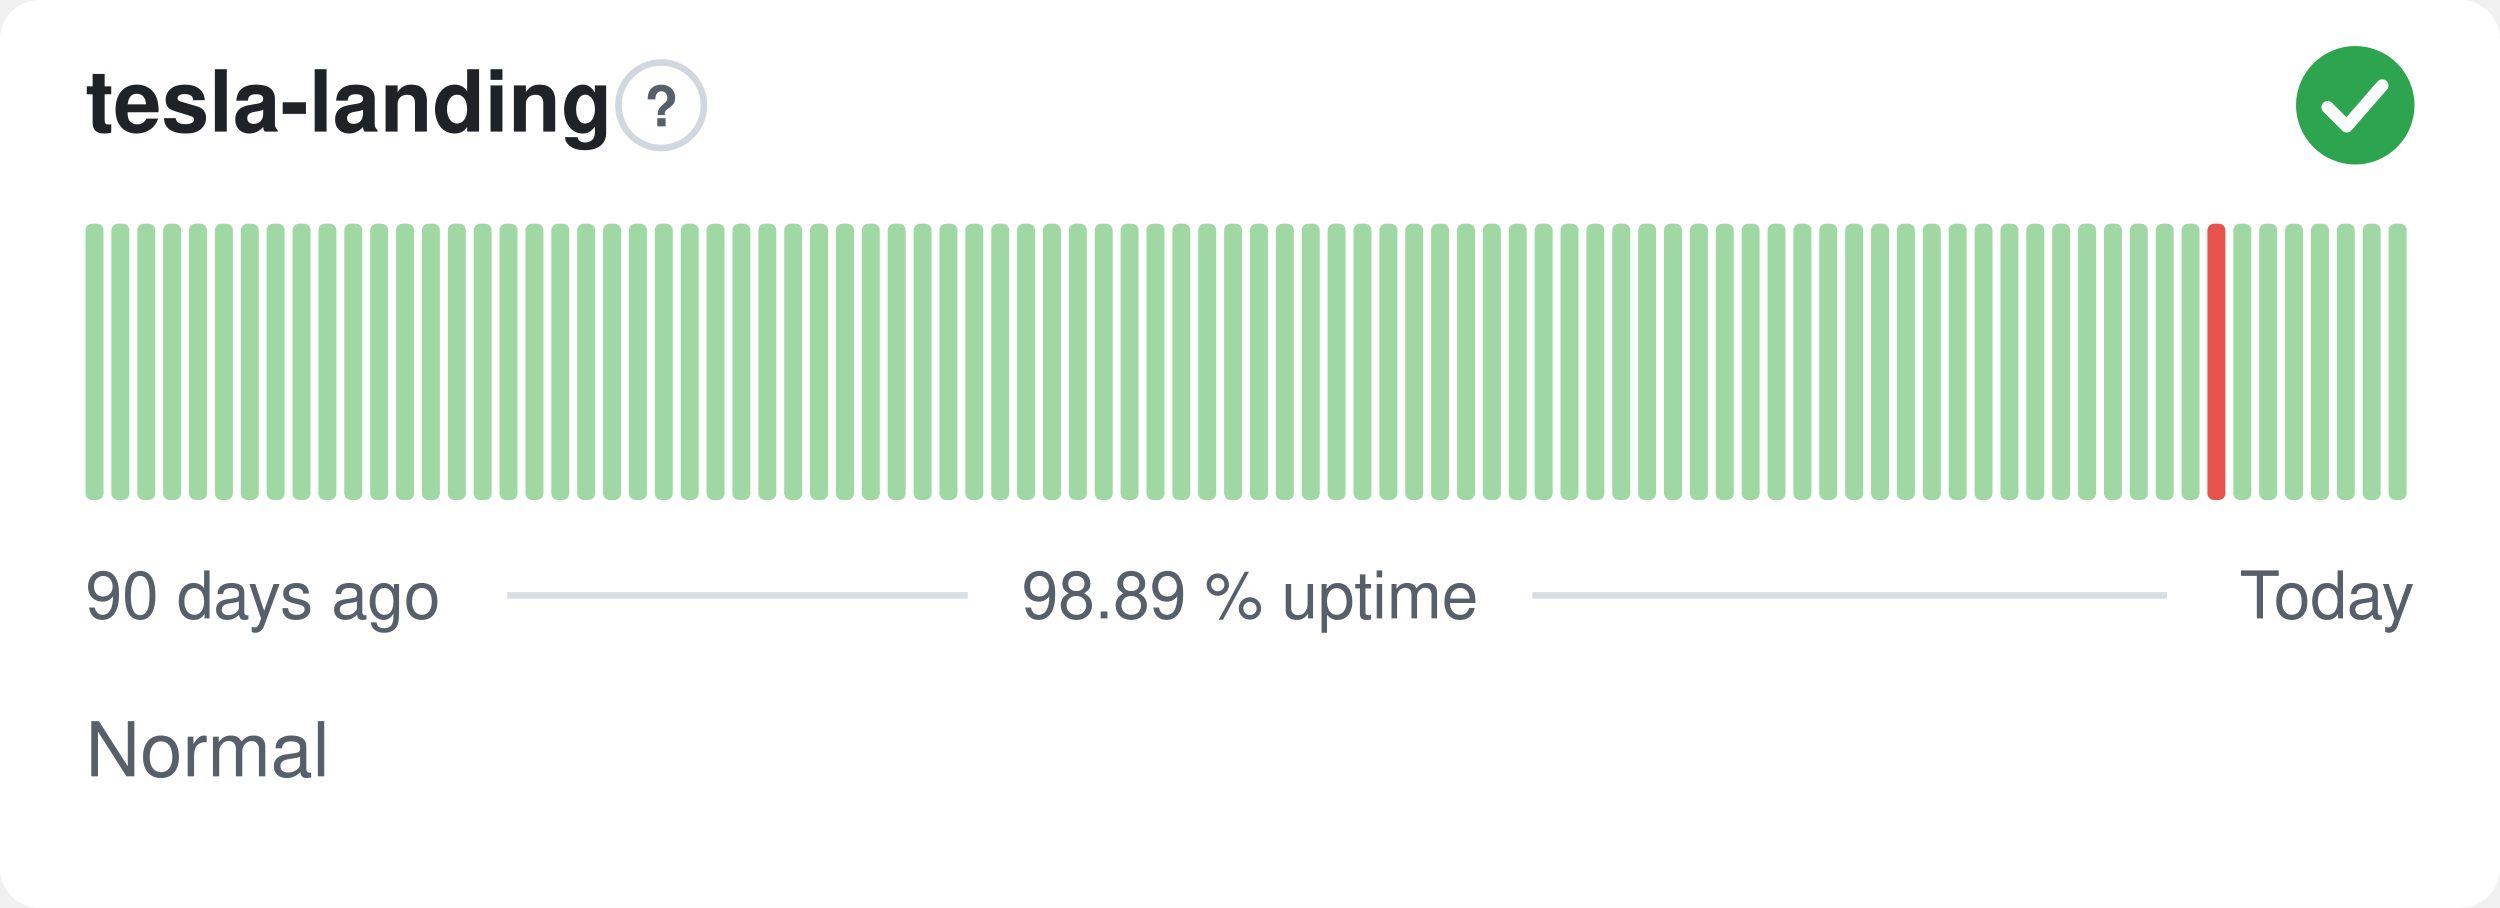
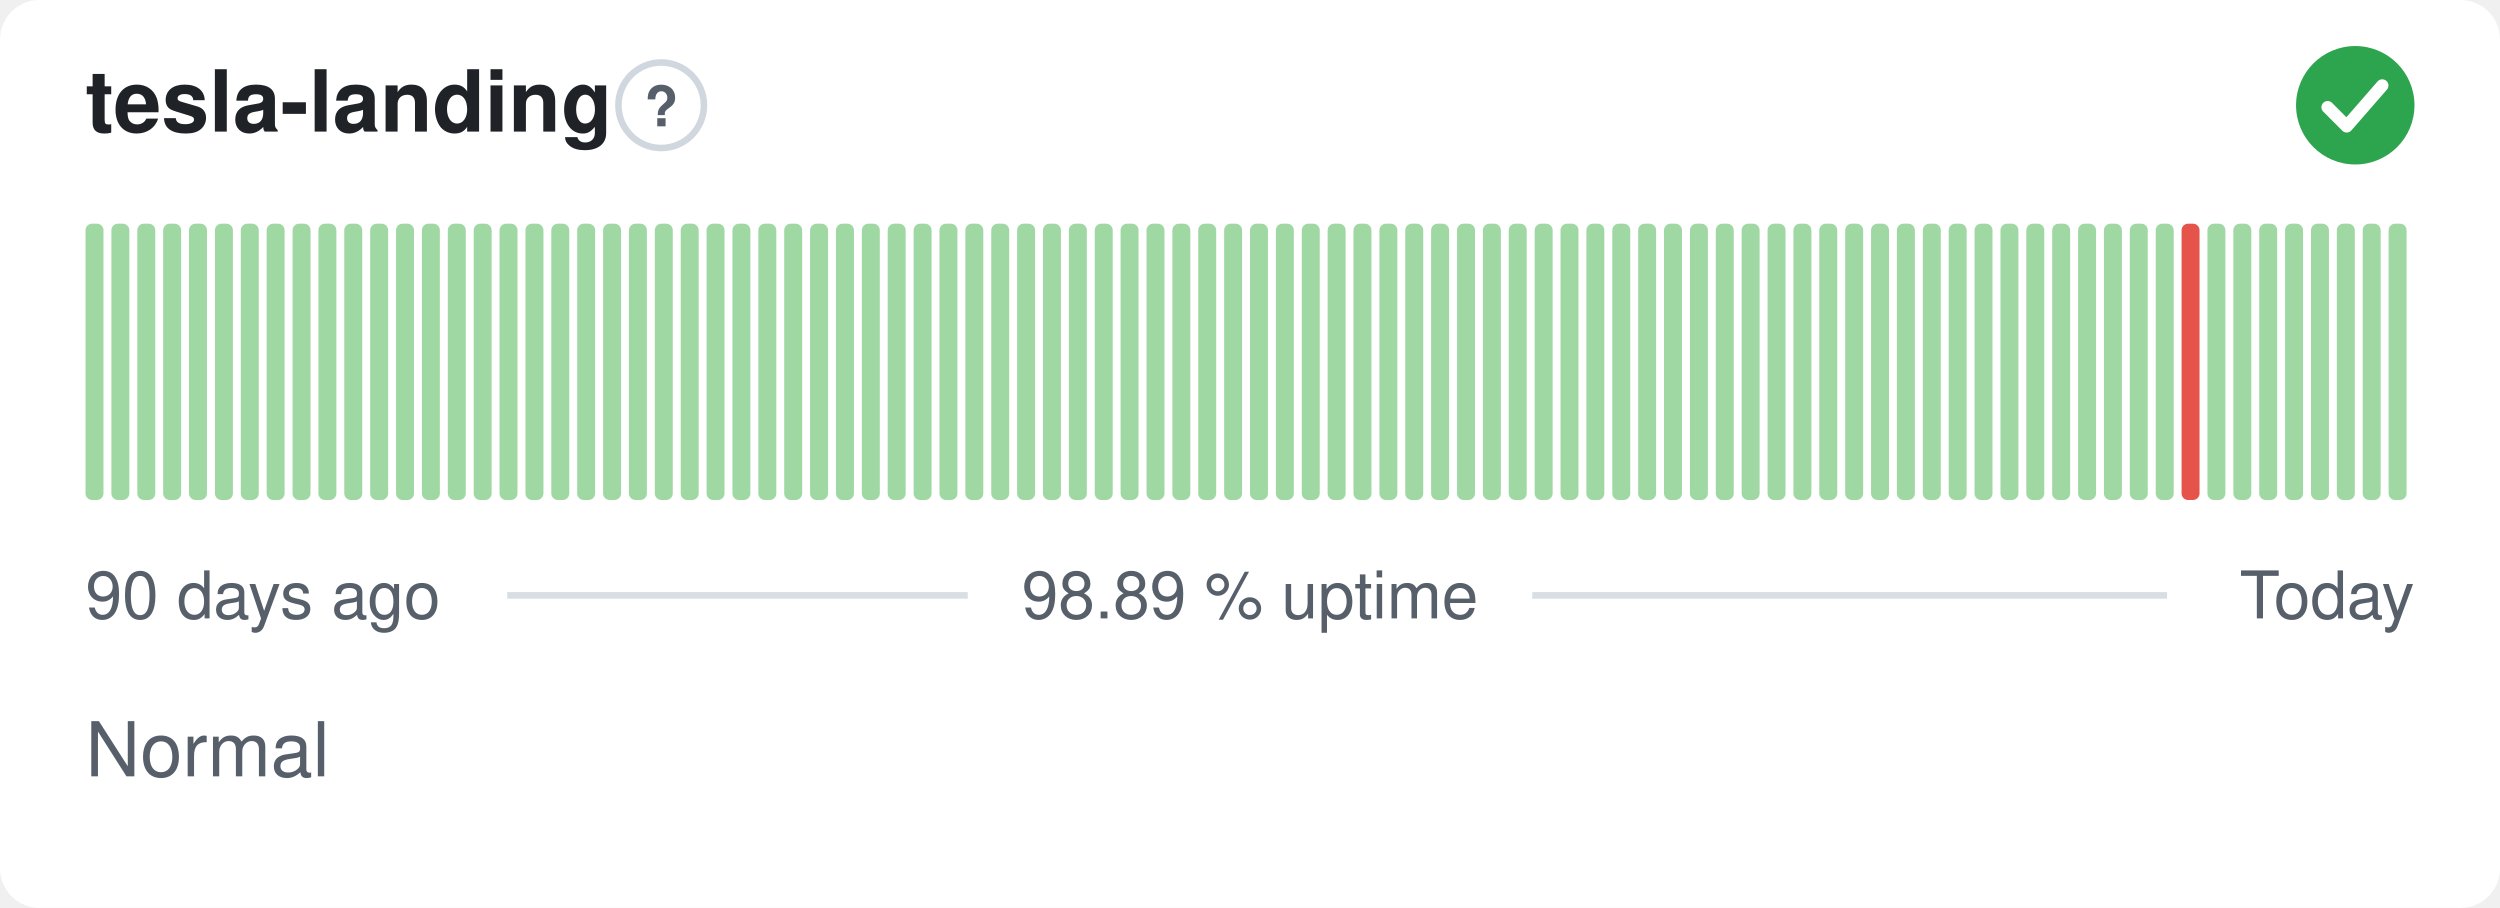
<svg xmlns="http://www.w3.org/2000/svg" width="380" height="138" viewBox="0 0 380 138" role="img" aria-label="tesla-landing: Normal, 98.89 % uptime over the last 90 days" font-family="-apple-system,BlinkMacSystemFont,'Segoe UI',Helvetica,Arial,sans-serif">
  <style>
    @media (prefers-color-scheme: dark) {
      .bg { fill: #0d1117 }
      .title { fill: #e6edf3 }
      .muted { fill: #8b949e }
      .hint { stroke: #30363d }
      .rule { stroke: #30363d }
      .nodata { fill: #21262d }
    }
  </style>
  <rect class="bg" width="380" height="138" rx="6" fill="#ffffff" />
  <text class="title" x="13" y="20" font-size="13" font-weight="600" fill="#1f2328">tesla-landing</text>
  <circle class="hint" cx="100.5" cy="16" r="6.5" fill="none" stroke="#d0d7de" stroke-width="1" />
  <text class="muted" x="100.5" y="19.2" text-anchor="middle" font-size="8.5" font-weight="700" fill="#57606a">?</text>
  <circle cx="358" cy="16" r="9" fill="#2da44e" />
  <path d="M353.80 16.30l2.90 2.90 5.40 -6.20" fill="none" stroke="#fff" stroke-width="1.89" stroke-linecap="round" stroke-linejoin="round" />
  <rect x="13.00" y="34.00" width="2.73" height="42.00" rx="1" fill="#9fd8a3" />
  <rect x="16.93" y="34.00" width="2.73" height="42.00" rx="1" fill="#9fd8a3" />
  <rect x="20.87" y="34.00" width="2.73" height="42.00" rx="1" fill="#9fd8a3" />
  <rect x="24.80" y="34.00" width="2.73" height="42.00" rx="1" fill="#9fd8a3" />
  <rect x="28.73" y="34.00" width="2.73" height="42.00" rx="1" fill="#9fd8a3" />
  <rect x="32.67" y="34.00" width="2.73" height="42.00" rx="1" fill="#9fd8a3" />
  <rect x="36.60" y="34.00" width="2.73" height="42.00" rx="1" fill="#9fd8a3" />
  <rect x="40.53" y="34.00" width="2.73" height="42.00" rx="1" fill="#9fd8a3" />
  <rect x="44.47" y="34.00" width="2.73" height="42.00" rx="1" fill="#9fd8a3" />
  <rect x="48.40" y="34.00" width="2.73" height="42.00" rx="1" fill="#9fd8a3" />
  <rect x="52.33" y="34.00" width="2.73" height="42.00" rx="1" fill="#9fd8a3" />
  <rect x="56.27" y="34.00" width="2.73" height="42.00" rx="1" fill="#9fd8a3" />
  <rect x="60.20" y="34.00" width="2.73" height="42.00" rx="1" fill="#9fd8a3" />
  <rect x="64.13" y="34.00" width="2.73" height="42.00" rx="1" fill="#9fd8a3" />
  <rect x="68.07" y="34.00" width="2.73" height="42.00" rx="1" fill="#9fd8a3" />
  <rect x="72.00" y="34.00" width="2.73" height="42.00" rx="1" fill="#9fd8a3" />
  <rect x="75.93" y="34.00" width="2.73" height="42.00" rx="1" fill="#9fd8a3" />
  <rect x="79.87" y="34.00" width="2.73" height="42.00" rx="1" fill="#9fd8a3" />
  <rect x="83.80" y="34.00" width="2.73" height="42.00" rx="1" fill="#9fd8a3" />
  <rect x="87.73" y="34.00" width="2.73" height="42.00" rx="1" fill="#9fd8a3" />
  <rect x="91.67" y="34.00" width="2.73" height="42.00" rx="1" fill="#9fd8a3" />
  <rect x="95.60" y="34.00" width="2.73" height="42.00" rx="1" fill="#9fd8a3" />
  <rect x="99.53" y="34.00" width="2.73" height="42.00" rx="1" fill="#9fd8a3" />
  <rect x="103.47" y="34.00" width="2.73" height="42.00" rx="1" fill="#9fd8a3" />
  <rect x="107.40" y="34.00" width="2.73" height="42.00" rx="1" fill="#9fd8a3" />
  <rect x="111.33" y="34.00" width="2.73" height="42.00" rx="1" fill="#9fd8a3" />
  <rect x="115.27" y="34.00" width="2.73" height="42.00" rx="1" fill="#9fd8a3" />
  <rect x="119.20" y="34.00" width="2.73" height="42.00" rx="1" fill="#9fd8a3" />
  <rect x="123.13" y="34.00" width="2.73" height="42.00" rx="1" fill="#9fd8a3" />
  <rect x="127.07" y="34.00" width="2.73" height="42.00" rx="1" fill="#9fd8a3" />
  <rect x="131.00" y="34.00" width="2.73" height="42.00" rx="1" fill="#9fd8a3" />
  <rect x="134.93" y="34.00" width="2.73" height="42.00" rx="1" fill="#9fd8a3" />
  <rect x="138.87" y="34.00" width="2.73" height="42.00" rx="1" fill="#9fd8a3" />
  <rect x="142.80" y="34.00" width="2.73" height="42.00" rx="1" fill="#9fd8a3" />
  <rect x="146.73" y="34.00" width="2.73" height="42.00" rx="1" fill="#9fd8a3" />
  <rect x="150.67" y="34.00" width="2.73" height="42.00" rx="1" fill="#9fd8a3" />
  <rect x="154.60" y="34.00" width="2.73" height="42.00" rx="1" fill="#9fd8a3" />
  <rect x="158.53" y="34.00" width="2.73" height="42.00" rx="1" fill="#9fd8a3" />
  <rect x="162.47" y="34.00" width="2.73" height="42.00" rx="1" fill="#9fd8a3" />
  <rect x="166.40" y="34.00" width="2.73" height="42.00" rx="1" fill="#9fd8a3" />
  <rect x="170.33" y="34.00" width="2.73" height="42.00" rx="1" fill="#9fd8a3" />
  <rect x="174.27" y="34.00" width="2.73" height="42.00" rx="1" fill="#9fd8a3" />
  <rect x="178.20" y="34.00" width="2.73" height="42.00" rx="1" fill="#9fd8a3" />
  <rect x="182.13" y="34.00" width="2.73" height="42.00" rx="1" fill="#9fd8a3" />
  <rect x="186.07" y="34.00" width="2.73" height="42.00" rx="1" fill="#9fd8a3" />
  <rect x="190.00" y="34.00" width="2.73" height="42.00" rx="1" fill="#9fd8a3" />
  <rect x="193.93" y="34.00" width="2.73" height="42.00" rx="1" fill="#9fd8a3" />
  <rect x="197.87" y="34.00" width="2.73" height="42.00" rx="1" fill="#9fd8a3" />
  <rect x="201.80" y="34.00" width="2.73" height="42.00" rx="1" fill="#9fd8a3" />
  <rect x="205.73" y="34.00" width="2.73" height="42.00" rx="1" fill="#9fd8a3" />
  <rect x="209.67" y="34.00" width="2.73" height="42.00" rx="1" fill="#9fd8a3" />
  <rect x="213.60" y="34.00" width="2.73" height="42.00" rx="1" fill="#9fd8a3" />
  <rect x="217.53" y="34.00" width="2.73" height="42.00" rx="1" fill="#9fd8a3" />
  <rect x="221.47" y="34.00" width="2.73" height="42.00" rx="1" fill="#9fd8a3" />
  <rect x="225.40" y="34.00" width="2.73" height="42.00" rx="1" fill="#9fd8a3" />
  <rect x="229.33" y="34.00" width="2.73" height="42.00" rx="1" fill="#9fd8a3" />
  <rect x="233.27" y="34.00" width="2.73" height="42.00" rx="1" fill="#9fd8a3" />
  <rect x="237.20" y="34.00" width="2.73" height="42.00" rx="1" fill="#9fd8a3" />
  <rect x="241.13" y="34.00" width="2.73" height="42.00" rx="1" fill="#9fd8a3" />
  <rect x="245.07" y="34.00" width="2.73" height="42.00" rx="1" fill="#9fd8a3" />
  <rect x="249.00" y="34.00" width="2.73" height="42.00" rx="1" fill="#9fd8a3" />
  <rect x="252.93" y="34.00" width="2.73" height="42.00" rx="1" fill="#9fd8a3" />
  <rect x="256.87" y="34.00" width="2.73" height="42.00" rx="1" fill="#9fd8a3" />
  <rect x="260.80" y="34.00" width="2.73" height="42.00" rx="1" fill="#9fd8a3" />
  <rect x="264.73" y="34.00" width="2.73" height="42.00" rx="1" fill="#9fd8a3" />
  <rect x="268.67" y="34.00" width="2.73" height="42.00" rx="1" fill="#9fd8a3" />
  <rect x="272.60" y="34.00" width="2.73" height="42.00" rx="1" fill="#9fd8a3" />
  <rect x="276.53" y="34.00" width="2.73" height="42.00" rx="1" fill="#9fd8a3" />
  <rect x="280.47" y="34.00" width="2.73" height="42.00" rx="1" fill="#9fd8a3" />
  <rect x="284.40" y="34.00" width="2.73" height="42.00" rx="1" fill="#9fd8a3" />
  <rect x="288.33" y="34.00" width="2.73" height="42.00" rx="1" fill="#9fd8a3" />
  <rect x="292.27" y="34.00" width="2.73" height="42.00" rx="1" fill="#9fd8a3" />
  <rect x="296.20" y="34.00" width="2.73" height="42.00" rx="1" fill="#9fd8a3" />
  <rect x="300.13" y="34.00" width="2.73" height="42.00" rx="1" fill="#9fd8a3" />
  <rect x="304.07" y="34.00" width="2.73" height="42.00" rx="1" fill="#9fd8a3" />
  <rect x="308.00" y="34.00" width="2.73" height="42.00" rx="1" fill="#9fd8a3" />
  <rect x="311.93" y="34.00" width="2.73" height="42.00" rx="1" fill="#9fd8a3" />
  <rect x="315.87" y="34.00" width="2.73" height="42.00" rx="1" fill="#9fd8a3" />
  <rect x="319.80" y="34.00" width="2.73" height="42.00" rx="1" fill="#9fd8a3" />
  <rect x="323.73" y="34.00" width="2.73" height="42.00" rx="1" fill="#9fd8a3" />
  <rect x="327.67" y="34.00" width="2.73" height="42.00" rx="1" fill="#9fd8a3" />
-   <rect x="331.60" y="34.00" width="2.73" height="42.00" rx="1" fill="#9fd8a3" />
-   <rect x="335.53" y="34.00" width="2.73" height="42.00" rx="1" fill="#e5534b" />
+   <rect x="331.60" y="34.00" width="2.73" height="42.00" rx="1" fill="#e5534b" />
+   <rect x="335.53" y="34.00" width="2.73" height="42.00" rx="1" fill="#9fd8a3" />
  <rect x="339.47" y="34.00" width="2.73" height="42.00" rx="1" fill="#9fd8a3" />
  <rect x="343.40" y="34.00" width="2.73" height="42.00" rx="1" fill="#9fd8a3" />
  <rect x="347.33" y="34.00" width="2.73" height="42.00" rx="1" fill="#9fd8a3" />
  <rect x="351.27" y="34.00" width="2.73" height="42.00" rx="1" fill="#9fd8a3" />
  <rect x="355.20" y="34.00" width="2.73" height="42.00" rx="1" fill="#9fd8a3" />
  <rect x="359.13" y="34.00" width="2.73" height="42.00" rx="1" fill="#9fd8a3" />
  <rect x="363.07" y="34.00" width="2.73" height="42.00" rx="1" fill="#9fd8a3" />
  <text class="muted" x="13" y="94" font-size="10" fill="#57606a">90 days ago</text>
  <text class="muted" x="190" y="94" text-anchor="middle" font-size="10" fill="#57606a">98.89 % uptime</text>
  <text class="muted" x="367" y="94" text-anchor="end" font-size="10" fill="#57606a">Today</text>
  <line class="rule" x1="77.1" y1="90.5" x2="147.1" y2="90.5" stroke="#d8dee4" stroke-width="1" />
  <line class="rule" x1="232.9" y1="90.5" x2="329.4" y2="90.5" stroke="#d8dee4" stroke-width="1" />
  <text class="muted" x="13" y="118" font-size="11.5" fill="#57606a">Normal</text>
</svg>
